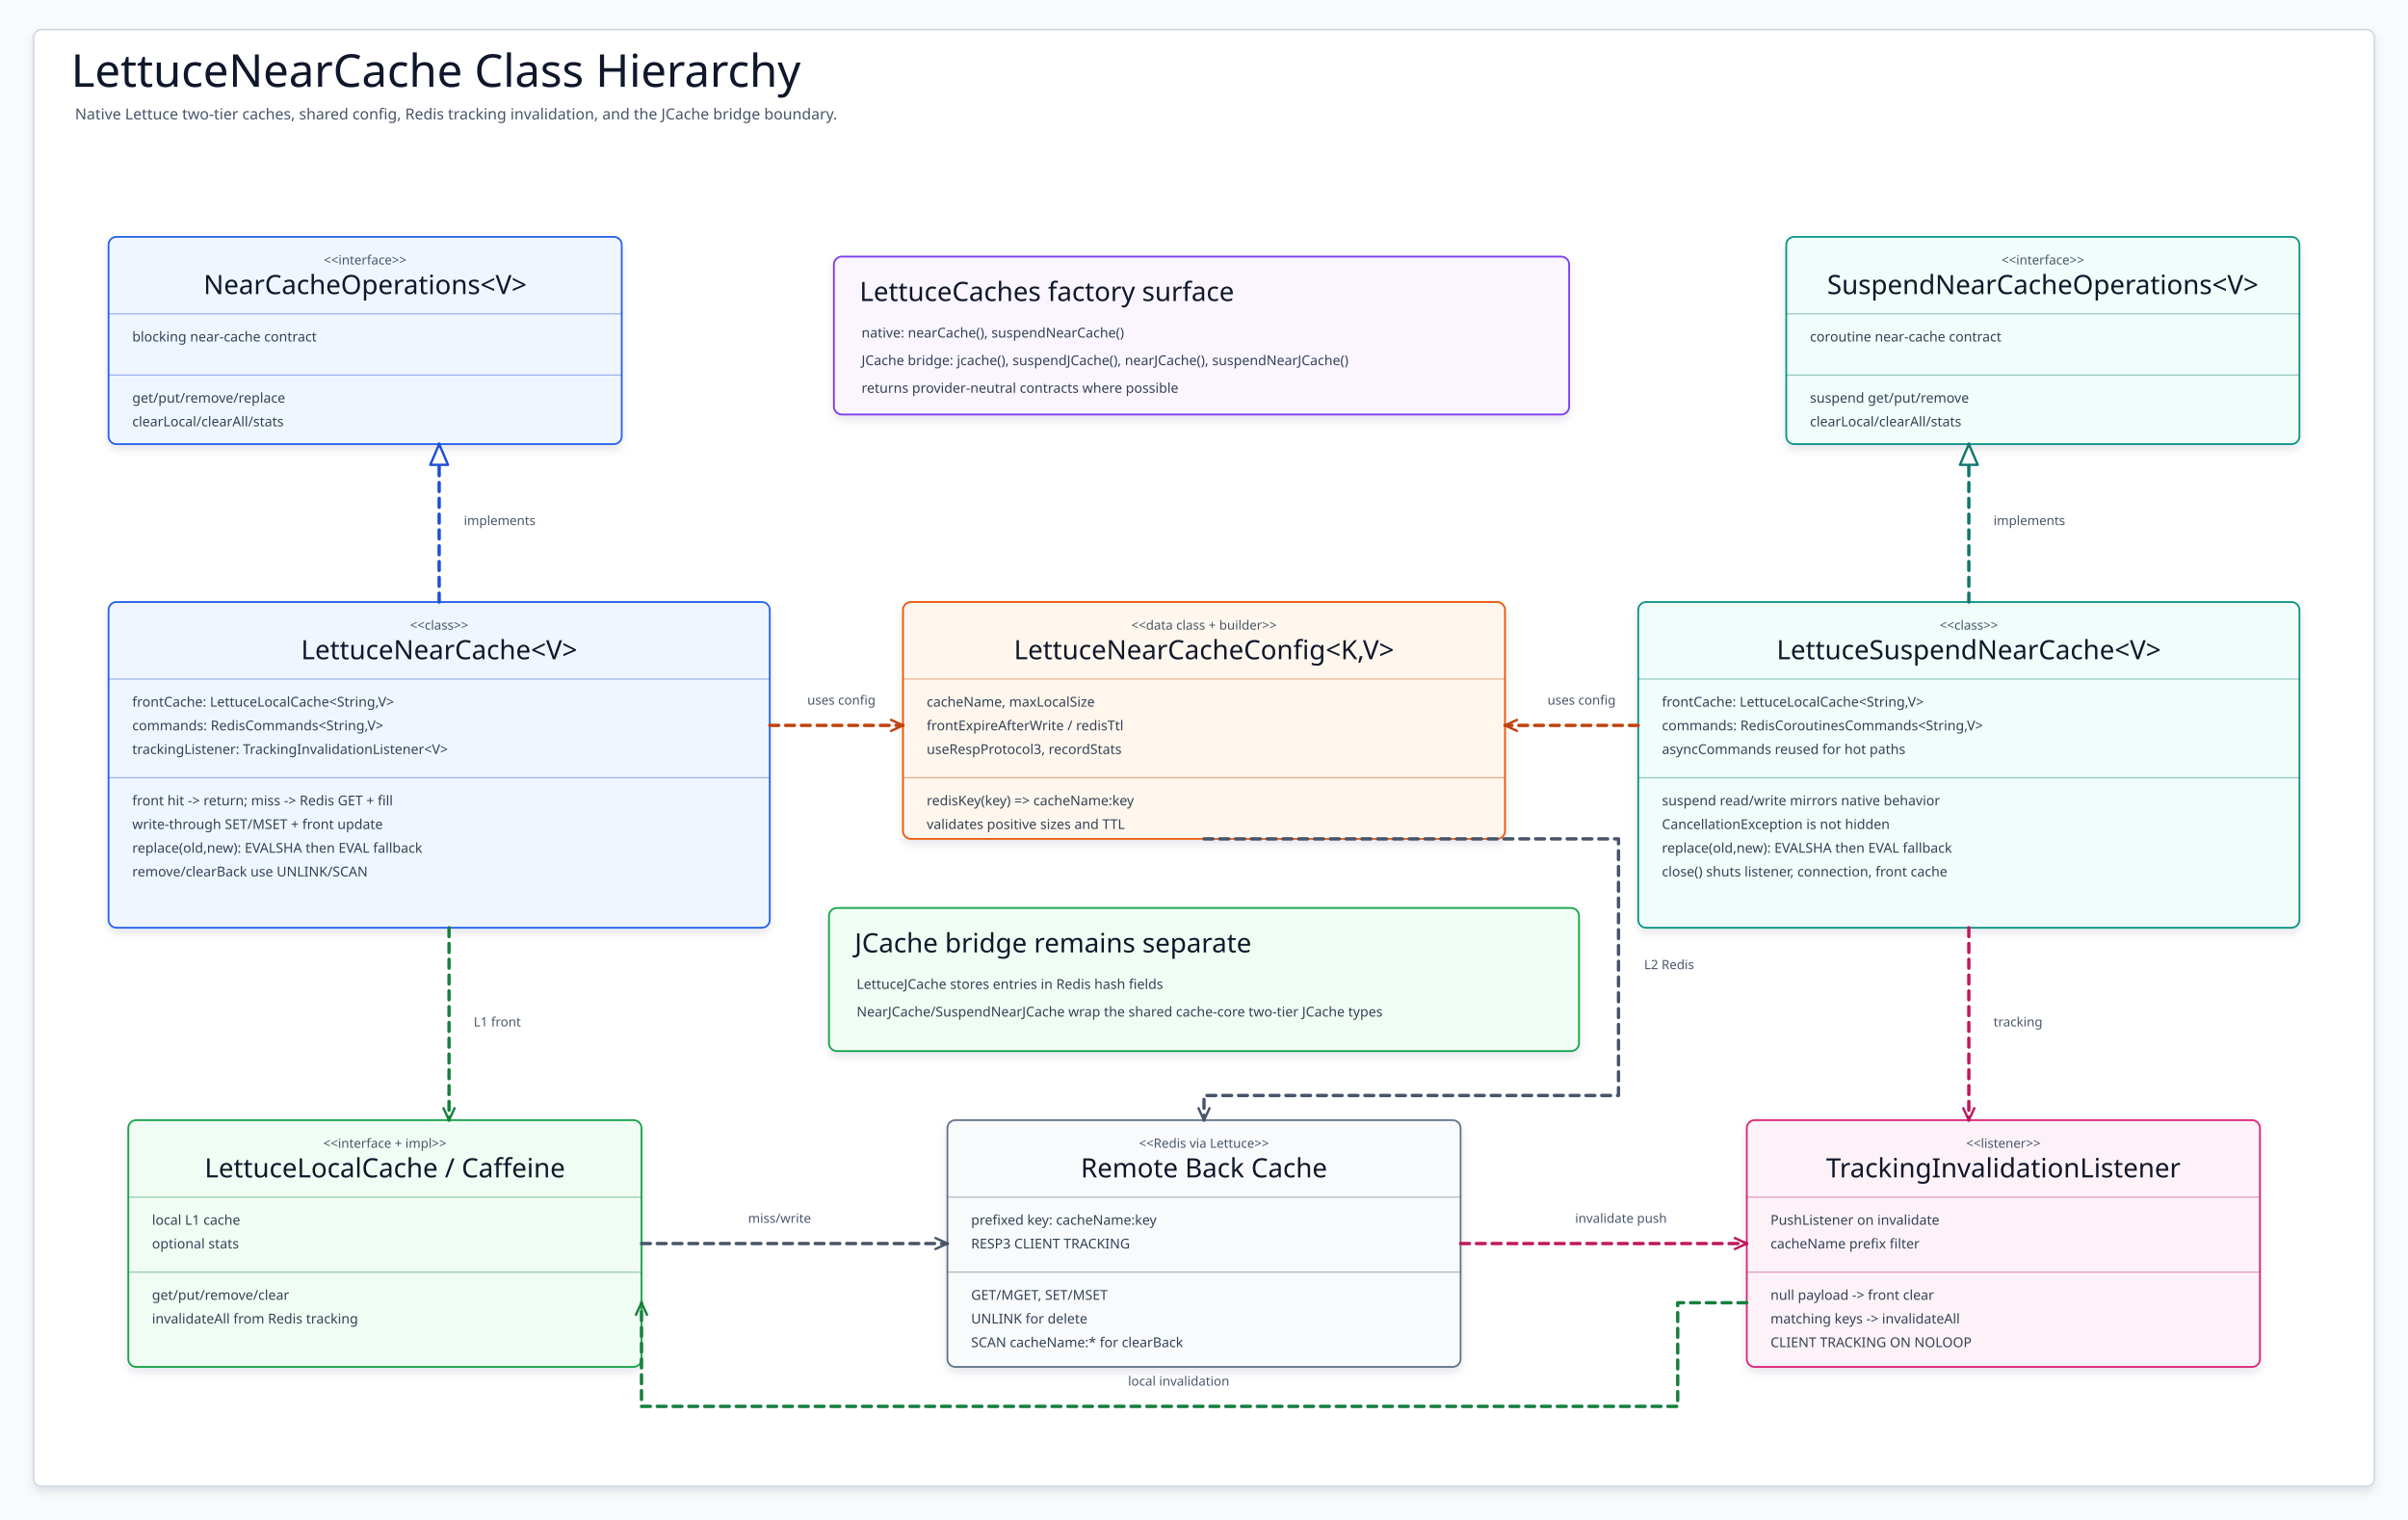
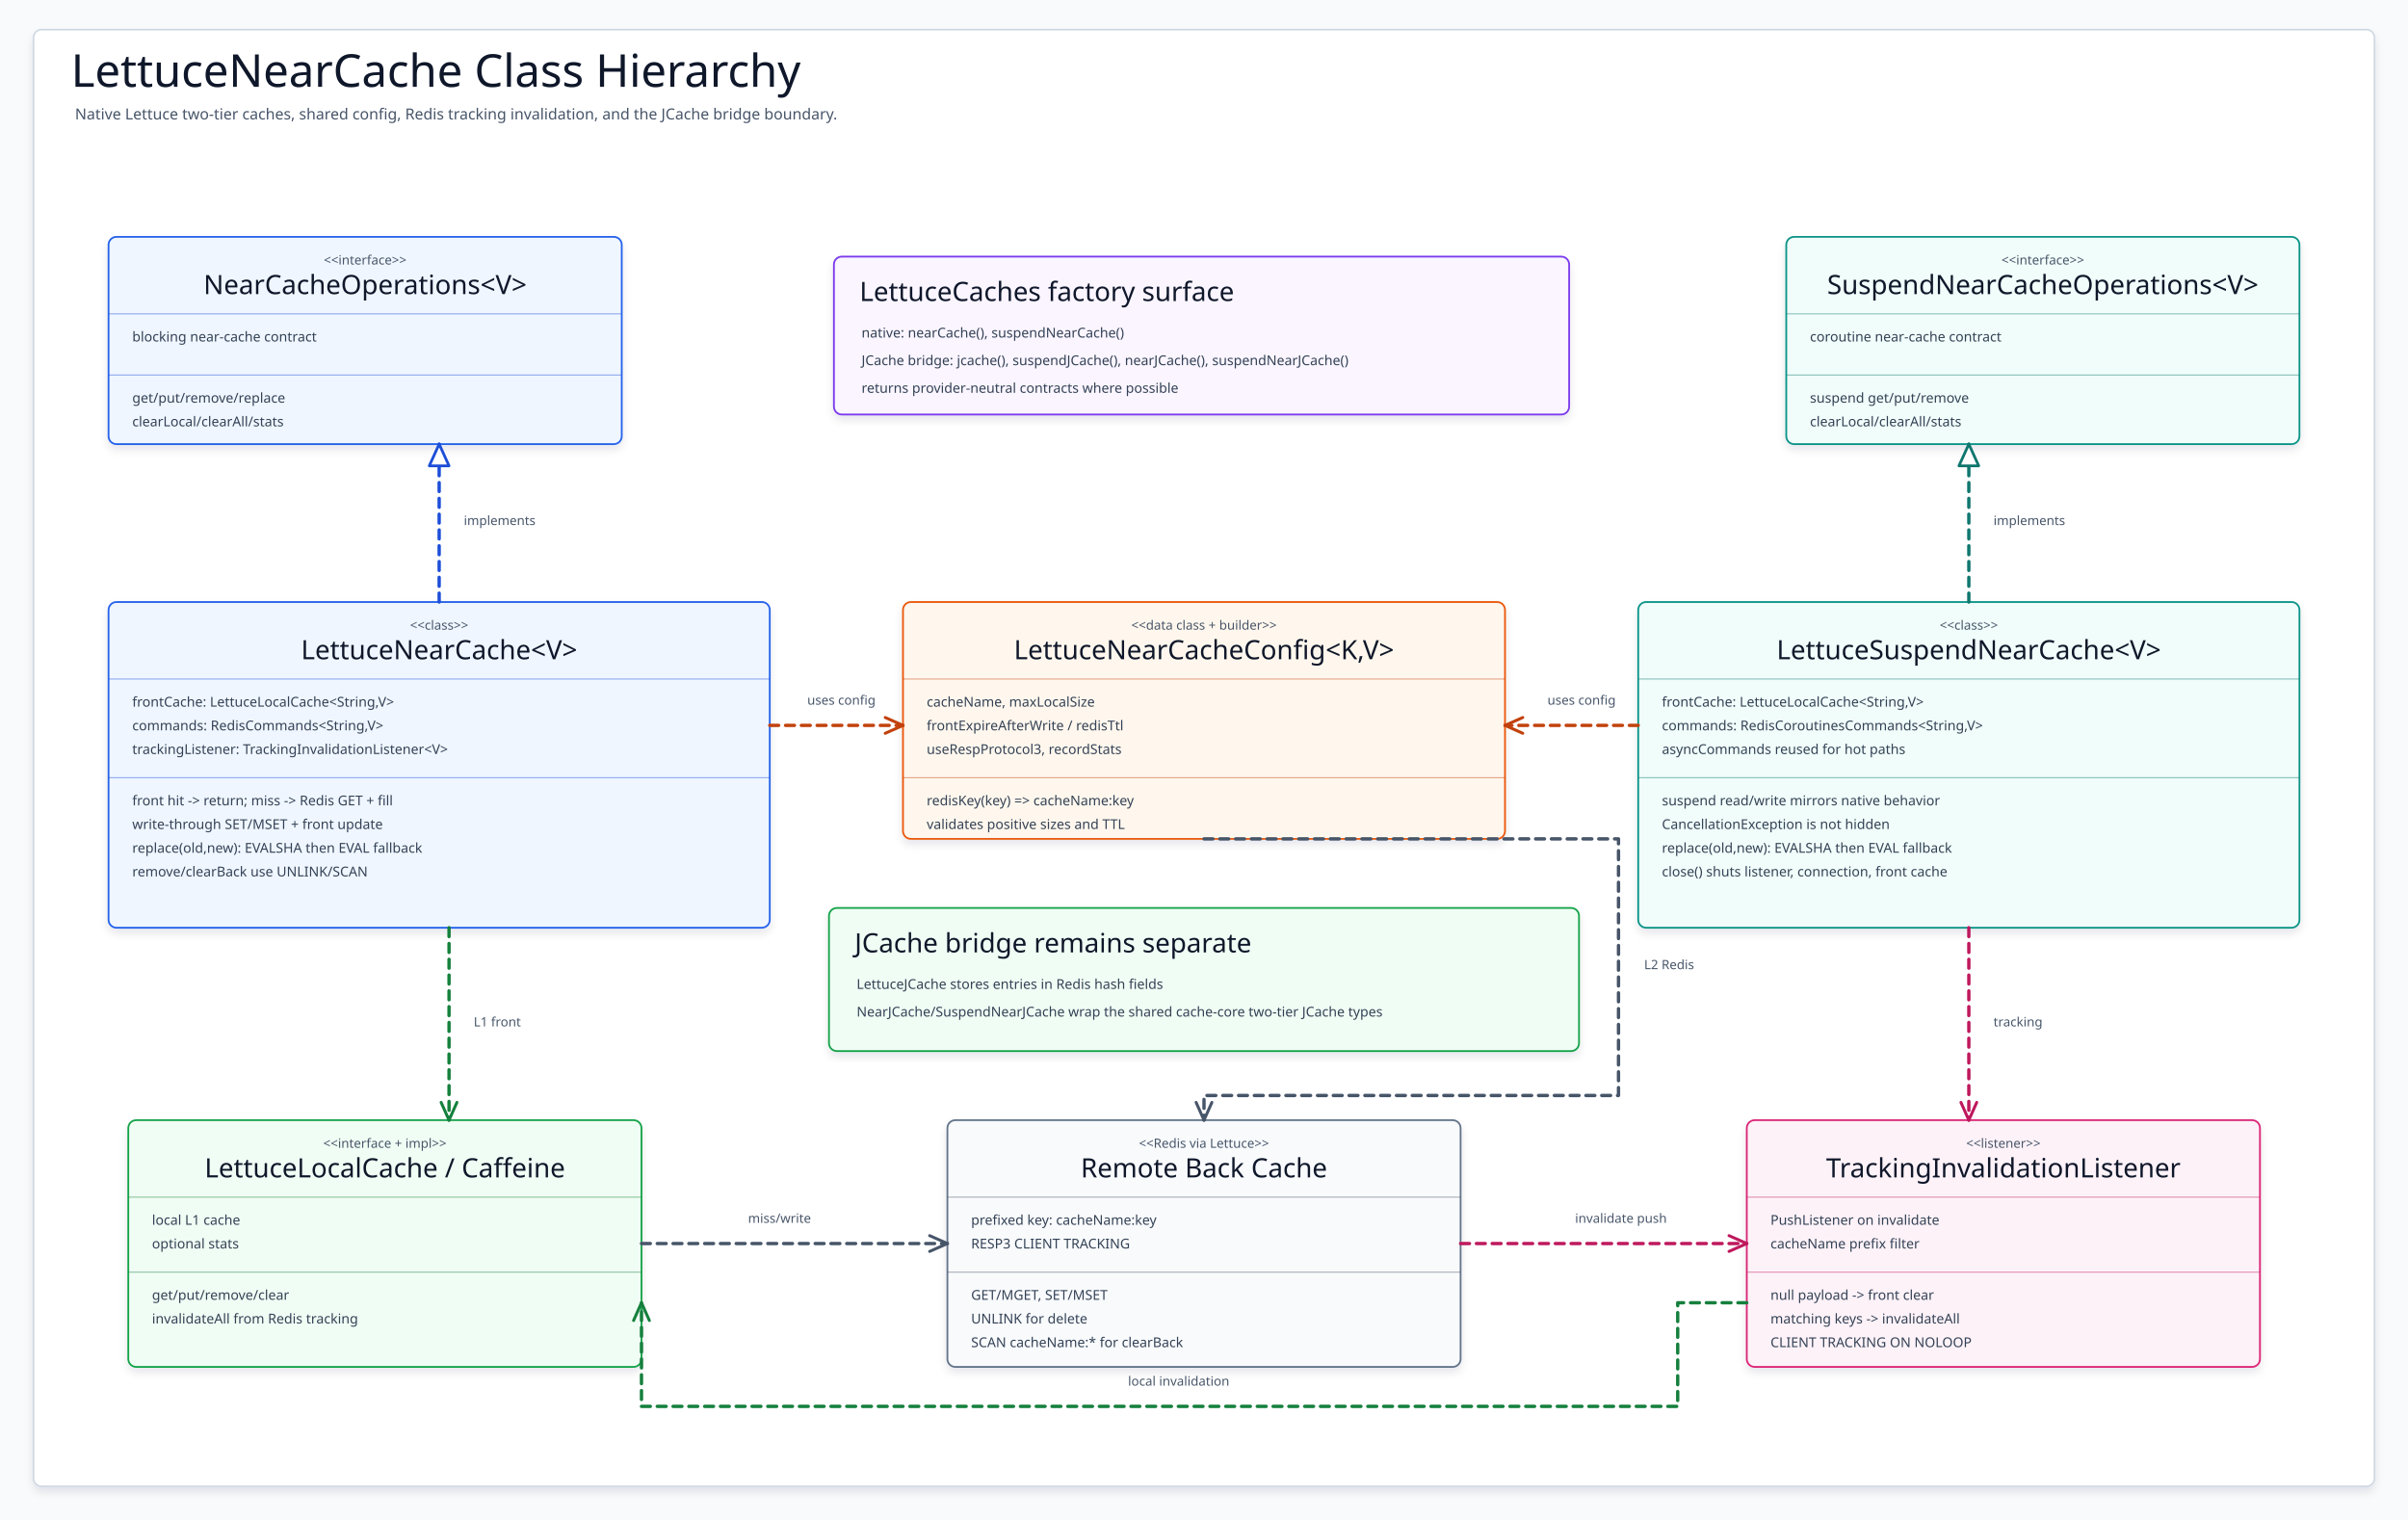
<svg xmlns="http://www.w3.org/2000/svg" width="2440" height="1540" viewBox="0 0 2440 1540" role="img" aria-label="LettuceNearCache class hierarchy">
  <defs>
    <filter id="shadow" x="-8%" y="-8%" width="116%" height="116%">
      <feDropShadow dx="0" dy="5" stdDeviation="4" flood-color="#0F172A" flood-opacity=".10" />
    </filter>
    <marker id="open-blue" markerWidth="22" markerHeight="22" refX="19" refY="11" orient="auto" markerUnits="userSpaceOnUse">
      <path stroke-dasharray="none" d="M 2 2 L 19 11 L 2 20" fill="none" stroke="#1D4ED8" stroke-width="2.7" stroke-linecap="round" stroke-linejoin="round" style="stroke-dasharray:none" />
    </marker>
    <marker id="triangle-blue" markerWidth="26" markerHeight="22" refX="23" refY="11" orient="auto" markerUnits="userSpaceOnUse">
      <path stroke-dasharray="none" d="M 2 2 L 23 11 L 2 20 Z" fill="#FFFFFF" stroke="#1D4ED8" stroke-width="2.4" style="stroke-dasharray:none" stroke-linejoin="round" />
    </marker>
    <marker id="open-teal" markerWidth="22" markerHeight="22" refX="19" refY="11" orient="auto" markerUnits="userSpaceOnUse">
      <path stroke-dasharray="none" d="M 2 2 L 19 11 L 2 20" fill="none" stroke="#0F766E" stroke-width="2.7" stroke-linecap="round" stroke-linejoin="round" style="stroke-dasharray:none" />
    </marker>
    <marker id="triangle-teal" markerWidth="26" markerHeight="22" refX="23" refY="11" orient="auto" markerUnits="userSpaceOnUse">
      <path stroke-dasharray="none" d="M 2 2 L 23 11 L 2 20 Z" fill="#FFFFFF" stroke="#0F766E" stroke-width="2.4" style="stroke-dasharray:none" stroke-linejoin="round" />
    </marker>
    <marker id="open-green" markerWidth="18" markerHeight="18" refX="16" refY="9" orient="auto" markerUnits="userSpaceOnUse" overflow="visible" viewBox="0 0 18 18">
      <path stroke-dasharray="none" d="M 3 3 L 16 9 L 3 15" fill="none" stroke="#15803D" stroke-width="2.4" stroke-linecap="butt" stroke-linejoin="round" style="stroke-dasharray:none" />
    </marker>
    <marker id="triangle-green" markerWidth="26" markerHeight="22" refX="23" refY="11" orient="auto" markerUnits="userSpaceOnUse">
      <path stroke-dasharray="none" d="M 2 2 L 23 11 L 2 20 Z" fill="#FFFFFF" stroke="#15803D" stroke-width="2.4" style="stroke-dasharray:none" stroke-linejoin="round" />
    </marker>
    <marker id="open-orange" markerWidth="18" markerHeight="18" refX="16" refY="9" orient="auto" markerUnits="userSpaceOnUse" overflow="visible" viewBox="0 0 18 18">
      <path stroke-dasharray="none" d="M 3 3 L 16 9 L 3 15" fill="none" stroke="#C2410C" stroke-width="2.4" stroke-linecap="butt" stroke-linejoin="round" style="stroke-dasharray:none" />
    </marker>
    <marker id="triangle-orange" markerWidth="26" markerHeight="22" refX="23" refY="11" orient="auto" markerUnits="userSpaceOnUse">
      <path stroke-dasharray="none" d="M 2 2 L 23 11 L 2 20 Z" fill="#FFFFFF" stroke="#C2410C" stroke-width="2.4" style="stroke-dasharray:none" stroke-linejoin="round" />
    </marker>
    <marker id="open-pink" markerWidth="18" markerHeight="18" refX="16" refY="9" orient="auto" markerUnits="userSpaceOnUse" overflow="visible" viewBox="0 0 18 18">
      <path stroke-dasharray="none" d="M 3 3 L 16 9 L 3 15" fill="none" stroke="#BE185D" stroke-width="2.4" stroke-linecap="butt" stroke-linejoin="round" style="stroke-dasharray:none" />
    </marker>
    <marker id="triangle-pink" markerWidth="26" markerHeight="22" refX="23" refY="11" orient="auto" markerUnits="userSpaceOnUse">
      <path stroke-dasharray="none" d="M 2 2 L 23 11 L 2 20 Z" fill="#FFFFFF" stroke="#BE185D" stroke-width="2.4" style="stroke-dasharray:none" stroke-linejoin="round" />
    </marker>
    <marker id="open-purple" markerWidth="22" markerHeight="22" refX="19" refY="11" orient="auto" markerUnits="userSpaceOnUse">
      <path stroke-dasharray="none" d="M 2 2 L 19 11 L 2 20" fill="none" stroke="#6D28D9" stroke-width="2.7" stroke-linecap="round" stroke-linejoin="round" style="stroke-dasharray:none" />
    </marker>
    <marker id="triangle-purple" markerWidth="26" markerHeight="22" refX="23" refY="11" orient="auto" markerUnits="userSpaceOnUse">
      <path stroke-dasharray="none" d="M 2 2 L 23 11 L 2 20 Z" fill="#FFFFFF" stroke="#6D28D9" stroke-width="2.4" style="stroke-dasharray:none" stroke-linejoin="round" />
    </marker>
    <marker id="open-slate" markerWidth="18" markerHeight="18" refX="16" refY="9" orient="auto" markerUnits="userSpaceOnUse" overflow="visible" viewBox="0 0 18 18">
      <path stroke-dasharray="none" d="M 3 3 L 16 9 L 3 15" fill="none" stroke="#475569" stroke-width="2.4" stroke-linecap="butt" stroke-linejoin="round" style="stroke-dasharray:none" />
    </marker>
    <marker id="triangle-slate" markerWidth="26" markerHeight="22" refX="23" refY="11" orient="auto" markerUnits="userSpaceOnUse">
      <path stroke-dasharray="none" d="M 2 2 L 23 11 L 2 20 Z" fill="#FFFFFF" stroke="#475569" stroke-width="2.4" style="stroke-dasharray:none" stroke-linejoin="round" />
    </marker>
    <style>
    svg{font-family:"Architects Daughter","Comic Mono","Comic Sans MS",ui-sans-serif,system-ui,sans-serif}
    .canvas{fill:#F8FAFC}.frame{fill:#FFFFFF;stroke:#CBD5E1;stroke-width:1.5;filter:url(#shadow)}
    .title{font-family:"Architects Daughter";font-size:46px;fill:#0F172A}.subtitle{font-family:"Comic Mono";font-size:15.5px;fill:#475569}
    .card,.note{stroke-width:1.8;filter:url(#shadow)}.stereo{font-family:"Comic Mono";font-size:13px;fill:#475569}.cardTitle,.noteTitle{font-family:"Architects Daughter";font-size:27px;fill:#0F172A}
    .member,.noteLine{font-family:"Comic Mono";font-size:13.8px;fill:#334155}.divider{stroke-width:1.1;opacity:.45}
    .edge{fill:none;stroke-width:3.4;stroke-linecap:round;stroke-linejoin:round}.dashed{stroke-dasharray:9 7}.edgeLabel{font-family:"Comic Mono";font-size:13px;fill:#475569}
  </style>
  </defs>
  <rect class="canvas" width="2440" height="1540" />
  <rect class="frame" x="34" y="30" width="2372" height="1476" rx="8" />
  <text class="title" x="72" y="88">LettuceNearCache Class Hierarchy</text>
  <text class="subtitle" x="76" y="121">Native Lettuce two-tier caches, shared config, Redis tracking invalidation, and the JCache bridge boundary.</text>
  <g id="NearCacheOperations">
    <rect class="card" x="110" y="240" width="520" height="210" rx="8" fill="#EFF6FF" stroke="#2563EB" />
    <text class="stereo" x="370" y="268" text-anchor="middle">&lt;&lt;interface&gt;&gt;</text>
    <text class="cardTitle" x="370" y="298" text-anchor="middle">NearCacheOperations&lt;V&gt;</text>
    <path class="divider" d="M110 318H630" stroke="#1D4ED8" />
    <text class="member" x="134" y="346">blocking near-cache contract</text>
    <path class="divider" d="M110 380H630" stroke="#1D4ED8" />
    <text class="member" x="134" y="408">get/put/remove/replace</text>
    <text class="member" x="134" y="432">clearLocal/clearAll/stats</text>
  </g>
  <g id="SuspendNearCacheOperations">
    <rect class="card" x="1810" y="240" width="520" height="210" rx="8" fill="#F0FDFA" stroke="#0D9488" />
    <text class="stereo" x="2070" y="268" text-anchor="middle">&lt;&lt;interface&gt;&gt;</text>
    <text class="cardTitle" x="2070" y="298" text-anchor="middle">SuspendNearCacheOperations&lt;V&gt;</text>
    <path class="divider" d="M1810 318H2330" stroke="#0F766E" />
    <text class="member" x="1834" y="346">coroutine near-cache contract</text>
    <path class="divider" d="M1810 380H2330" stroke="#0F766E" />
    <text class="member" x="1834" y="408">suspend get/put/remove</text>
    <text class="member" x="1834" y="432">clearLocal/clearAll/stats</text>
  </g>
  <g id="LettuceNearCache">
    <rect class="card" x="110" y="610" width="670" height="330" rx="8" fill="#EFF6FF" stroke="#2563EB" />
    <text class="stereo" x="445" y="638" text-anchor="middle">&lt;&lt;class&gt;&gt;</text>
    <text class="cardTitle" x="445" y="668" text-anchor="middle">LettuceNearCache&lt;V&gt;</text>
    <path class="divider" d="M110 688H780" stroke="#1D4ED8" />
    <text class="member" x="134" y="716">frontCache: LettuceLocalCache&lt;String,V&gt;</text>
    <text class="member" x="134" y="740">commands: RedisCommands&lt;String,V&gt;</text>
    <text class="member" x="134" y="764">trackingListener: TrackingInvalidationListener&lt;V&gt;</text>
    <path class="divider" d="M110 788H780" stroke="#1D4ED8" />
    <text class="member" x="134" y="816">front hit -&gt; return; miss -&gt; Redis GET + fill</text>
    <text class="member" x="134" y="840">write-through SET/MSET + front update</text>
    <text class="member" x="134" y="864">replace(old,new): EVALSHA then EVAL fallback</text>
    <text class="member" x="134" y="888">remove/clearBack use UNLINK/SCAN</text>
  </g>
  <g id="LettuceSuspendNearCache">
    <rect class="card" x="1660" y="610" width="670" height="330" rx="8" fill="#F0FDFA" stroke="#0D9488" />
    <text class="stereo" x="1995" y="638" text-anchor="middle">&lt;&lt;class&gt;&gt;</text>
    <text class="cardTitle" x="1995" y="668" text-anchor="middle">LettuceSuspendNearCache&lt;V&gt;</text>
    <path class="divider" d="M1660 688H2330" stroke="#0F766E" />
    <text class="member" x="1684" y="716">frontCache: LettuceLocalCache&lt;String,V&gt;</text>
    <text class="member" x="1684" y="740">commands: RedisCoroutinesCommands&lt;String,V&gt;</text>
    <text class="member" x="1684" y="764">asyncCommands reused for hot paths</text>
    <path class="divider" d="M1660 788H2330" stroke="#0F766E" />
    <text class="member" x="1684" y="816">suspend read/write mirrors native behavior</text>
    <text class="member" x="1684" y="840">CancellationException is not hidden</text>
    <text class="member" x="1684" y="864">replace(old,new): EVALSHA then EVAL fallback</text>
    <text class="member" x="1684" y="888">close() shuts listener, connection, front cache</text>
  </g>
  <g id="LettuceLocalCache">
    <rect class="card" x="130" y="1135" width="520" height="250" rx="8" fill="#F0FDF4" stroke="#16A34A" />
    <text class="stereo" x="390" y="1163" text-anchor="middle">&lt;&lt;interface + impl&gt;&gt;</text>
    <text class="cardTitle" x="390" y="1193" text-anchor="middle">LettuceLocalCache / Caffeine</text>
    <path class="divider" d="M130 1213H650" stroke="#15803D" />
    <text class="member" x="154" y="1241">local L1 cache</text>
    <text class="member" x="154" y="1265">optional stats</text>
    <path class="divider" d="M130 1289H650" stroke="#15803D" />
    <text class="member" x="154" y="1317">get/put/remove/clear</text>
    <text class="member" x="154" y="1341">invalidateAll from Redis tracking</text>
  </g>
  <g id="Redis">
    <rect class="card" x="960" y="1135" width="520" height="250" rx="8" fill="#F8FAFC" stroke="#64748B" />
    <text class="stereo" x="1220" y="1163" text-anchor="middle">&lt;&lt;Redis via Lettuce&gt;&gt;</text>
    <text class="cardTitle" x="1220" y="1193" text-anchor="middle">Remote Back Cache</text>
    <path class="divider" d="M960 1213H1480" stroke="#475569" />
    <text class="member" x="984" y="1241">prefixed key: cacheName:key</text>
    <text class="member" x="984" y="1265">RESP3 CLIENT TRACKING</text>
    <path class="divider" d="M960 1289H1480" stroke="#475569" />
    <text class="member" x="984" y="1317">GET/MGET, SET/MSET</text>
    <text class="member" x="984" y="1341">UNLINK for delete</text>
    <text class="member" x="984" y="1365">SCAN cacheName:* for clearBack</text>
  </g>
  <g id="TrackingInvalidationListener">
    <rect class="card" x="1770" y="1135" width="520" height="250" rx="8" fill="#FDF2F8" stroke="#DB2777" />
    <text class="stereo" x="2030" y="1163" text-anchor="middle">&lt;&lt;listener&gt;&gt;</text>
    <text class="cardTitle" x="2030" y="1193" text-anchor="middle">TrackingInvalidationListener</text>
    <path class="divider" d="M1770 1213H2290" stroke="#BE185D" />
    <text class="member" x="1794" y="1241">PushListener on invalidate</text>
    <text class="member" x="1794" y="1265">cacheName prefix filter</text>
    <path class="divider" d="M1770 1289H2290" stroke="#BE185D" />
    <text class="member" x="1794" y="1317">null payload -&gt; front clear</text>
    <text class="member" x="1794" y="1341">matching keys -&gt; invalidateAll</text>
    <text class="member" x="1794" y="1365">CLIENT TRACKING ON NOLOOP</text>
  </g>
  <g id="Config">
    <rect class="card" x="915" y="610" width="610" height="240" rx="8" fill="#FFF7ED" stroke="#EA580C" />
    <text class="stereo" x="1220" y="638" text-anchor="middle">&lt;&lt;data class + builder&gt;&gt;</text>
    <text class="cardTitle" x="1220" y="668" text-anchor="middle">LettuceNearCacheConfig&lt;K,V&gt;</text>
    <path class="divider" d="M915 688H1525" stroke="#C2410C" />
    <text class="member" x="939" y="716">cacheName, maxLocalSize</text>
    <text class="member" x="939" y="740">frontExpireAfterWrite / redisTtl</text>
    <text class="member" x="939" y="764">useRespProtocol3, recordStats</text>
    <path class="divider" d="M915 788H1525" stroke="#C2410C" />
    <text class="member" x="939" y="816">redisKey(key) =&gt; cacheName:key</text>
    <text class="member" x="939" y="840">validates positive sizes and TTL</text>
  </g>
  <g>
    <rect class="note" x="845" y="260" width="745" height="160" rx="8" fill="#FAF5FF" stroke="#7C3AED" />
    <text class="noteTitle" x="871" y="305">LettuceCaches factory surface</text>
    <text class="noteLine" x="873" y="342">native: nearCache(), suspendNearCache()</text>
    <text class="noteLine" x="873" y="370">JCache bridge: jcache(), suspendJCache(), nearJCache(), suspendNearJCache()</text>
    <text class="noteLine" x="873" y="398">returns provider-neutral contracts where possible</text>
  </g>
  <g>
    <rect class="note" x="840" y="920" width="760" height="145" rx="8" fill="#F0FDF4" stroke="#16A34A" />
    <text class="noteTitle" x="866" y="965">JCache bridge remains separate</text>
    <text class="noteLine" x="868" y="1002">LettuceJCache stores entries in Redis hash fields</text>
    <text class="noteLine" x="868" y="1030">NearJCache/SuspendNearJCache wrap the shared cache-core two-tier JCache types</text>
  </g>
  <g>
-     <path class="edge dashed" d="M445 610 L445 450" stroke="#1D4ED8" marker-end="url(#triangle-blue)" />
+     <path class="edge dashed" d="M445 610 L445 450" stroke="#1D4ED8" />
+     <polygon points="445,450 455,472 435,472" fill="#FFFFFF" stroke="none" />
+     <polygon class="markerSolid" points="445,450 455,472 435,472" fill="#FFFFFF" stroke="#1D4ED8" stroke-width="2.8" stroke-linejoin="round" stroke-linecap="butt" stroke-dasharray="none" style="stroke-dasharray:none!important" />
    <text class="edgeLabel" x="470" y="532">implements</text>
  </g>
  <g>
-     <path class="edge dashed" d="M1995 610 L1995 450" stroke="#0F766E" marker-end="url(#triangle-teal)" />
+     <path class="edge dashed" d="M1995 610 L1995 450" stroke="#0F766E" />
+     <polygon points="1995,450 2005,472 1985,472" fill="#FFFFFF" stroke="none" />
+     <polygon class="markerSolid" points="1995,450 2005,472 1985,472" fill="#FFFFFF" stroke="#0F766E" stroke-width="2.8" stroke-linejoin="round" stroke-linecap="butt" stroke-dasharray="none" style="stroke-dasharray:none!important" />
    <text class="edgeLabel" x="2020" y="532">implements</text>
  </g>
  <g>
-     <path class="edge dashed" d="M780 735 L915 735" stroke="#C2410C" marker-end="url(#open-orange)" />
+     <path class="edge dashed" d="M780 735 L915 735" stroke="#C2410C" />
+     <polyline points="897,743 915,735 897,727" fill="none" stroke="#C2410C" stroke-width="3" stroke-linecap="round" stroke-linejoin="round" stroke-dasharray="none" style="stroke-dasharray:none!important" />
    <text class="edgeLabel" x="818" y="714">uses config</text>
  </g>
  <g>
-     <path class="edge dashed" d="M1660 735 L1525 735" stroke="#C2410C" marker-end="url(#open-orange)" />
+     <path class="edge dashed" d="M1660 735 L1525 735" stroke="#C2410C" />
+     <polyline points="1543,727 1525,735 1543,743" fill="none" stroke="#C2410C" stroke-width="3" stroke-linecap="round" stroke-linejoin="round" stroke-dasharray="none" style="stroke-dasharray:none!important" />
    <text class="edgeLabel" x="1568" y="714">uses config</text>
  </g>
  <g>
-     <path class="edge dashed" d="M455 940 L455 1135" stroke="#15803D" marker-end="url(#open-green)" />
+     <path class="edge dashed" d="M455 940 L455 1135" stroke="#15803D" />
+     <polyline points="447,1117 455,1135 463,1117" fill="none" stroke="#15803D" stroke-width="3" stroke-linecap="round" stroke-linejoin="round" stroke-dasharray="none" style="stroke-dasharray:none!important" />
    <text class="edgeLabel" x="480" y="1040">L1 front</text>
  </g>
  <g>
-     <path class="edge dashed" d="M1220 850 L1640 850 L1640 1110 L1220 1110 L1220 1135" stroke="#475569" marker-end="url(#open-slate)" />
+     <path class="edge dashed" d="M1220 850 L1640 850 L1640 1110 L1220 1110 L1220 1135" stroke="#475569" />
+     <polyline points="1212,1117 1220,1135 1228,1117" fill="none" stroke="#475569" stroke-width="3" stroke-linecap="round" stroke-linejoin="round" stroke-dasharray="none" style="stroke-dasharray:none!important" />
    <text class="edgeLabel" x="1666" y="982">L2 Redis</text>
  </g>
  <g>
-     <path class="edge dashed" d="M1995 940 L1995 1135" stroke="#BE185D" marker-end="url(#open-pink)" />
+     <path class="edge dashed" d="M1995 940 L1995 1135" stroke="#BE185D" />
+     <polyline points="1987,1117 1995,1135 2003,1117" fill="none" stroke="#BE185D" stroke-width="3" stroke-linecap="round" stroke-linejoin="round" stroke-dasharray="none" style="stroke-dasharray:none!important" />
    <text class="edgeLabel" x="2020" y="1040">tracking</text>
  </g>
  <g>
-     <path class="edge dashed" d="M650 1260 L960 1260" stroke="#475569" marker-end="url(#open-slate)" />
+     <path class="edge dashed" d="M650 1260 L960 1260" stroke="#475569" />
+     <polyline points="942,1268 960,1260 942,1252" fill="none" stroke="#475569" stroke-width="3" stroke-linecap="round" stroke-linejoin="round" stroke-dasharray="none" style="stroke-dasharray:none!important" />
    <text class="edgeLabel" x="758" y="1239">miss/write</text>
  </g>
  <g>
-     <path class="edge dashed" d="M1480 1260 L1770 1260" stroke="#BE185D" marker-end="url(#open-pink)" />
+     <path class="edge dashed" d="M1480 1260 L1770 1260" stroke="#BE185D" />
+     <polyline points="1752,1268 1770,1260 1752,1252" fill="none" stroke="#BE185D" stroke-width="3" stroke-linecap="round" stroke-linejoin="round" stroke-dasharray="none" style="stroke-dasharray:none!important" />
    <text class="edgeLabel" x="1596" y="1239">invalidate push</text>
  </g>
  <g>
-     <path class="edge dashed" d="M1770 1320 L1700 1320 L1700 1425 L650 1425 L650 1320" stroke="#15803D" marker-end="url(#open-green)" />
+     <path class="edge dashed" d="M1770 1320 L1700 1320 L1700 1425 L650 1425 L650 1320" stroke="#15803D" />
+     <polyline points="658,1338 650,1320 642,1338" fill="none" stroke="#15803D" stroke-width="3" stroke-linecap="round" stroke-linejoin="round" stroke-dasharray="none" style="stroke-dasharray:none!important" />
    <text class="edgeLabel" x="1143" y="1404">local invalidation</text>
  </g>
</svg>
